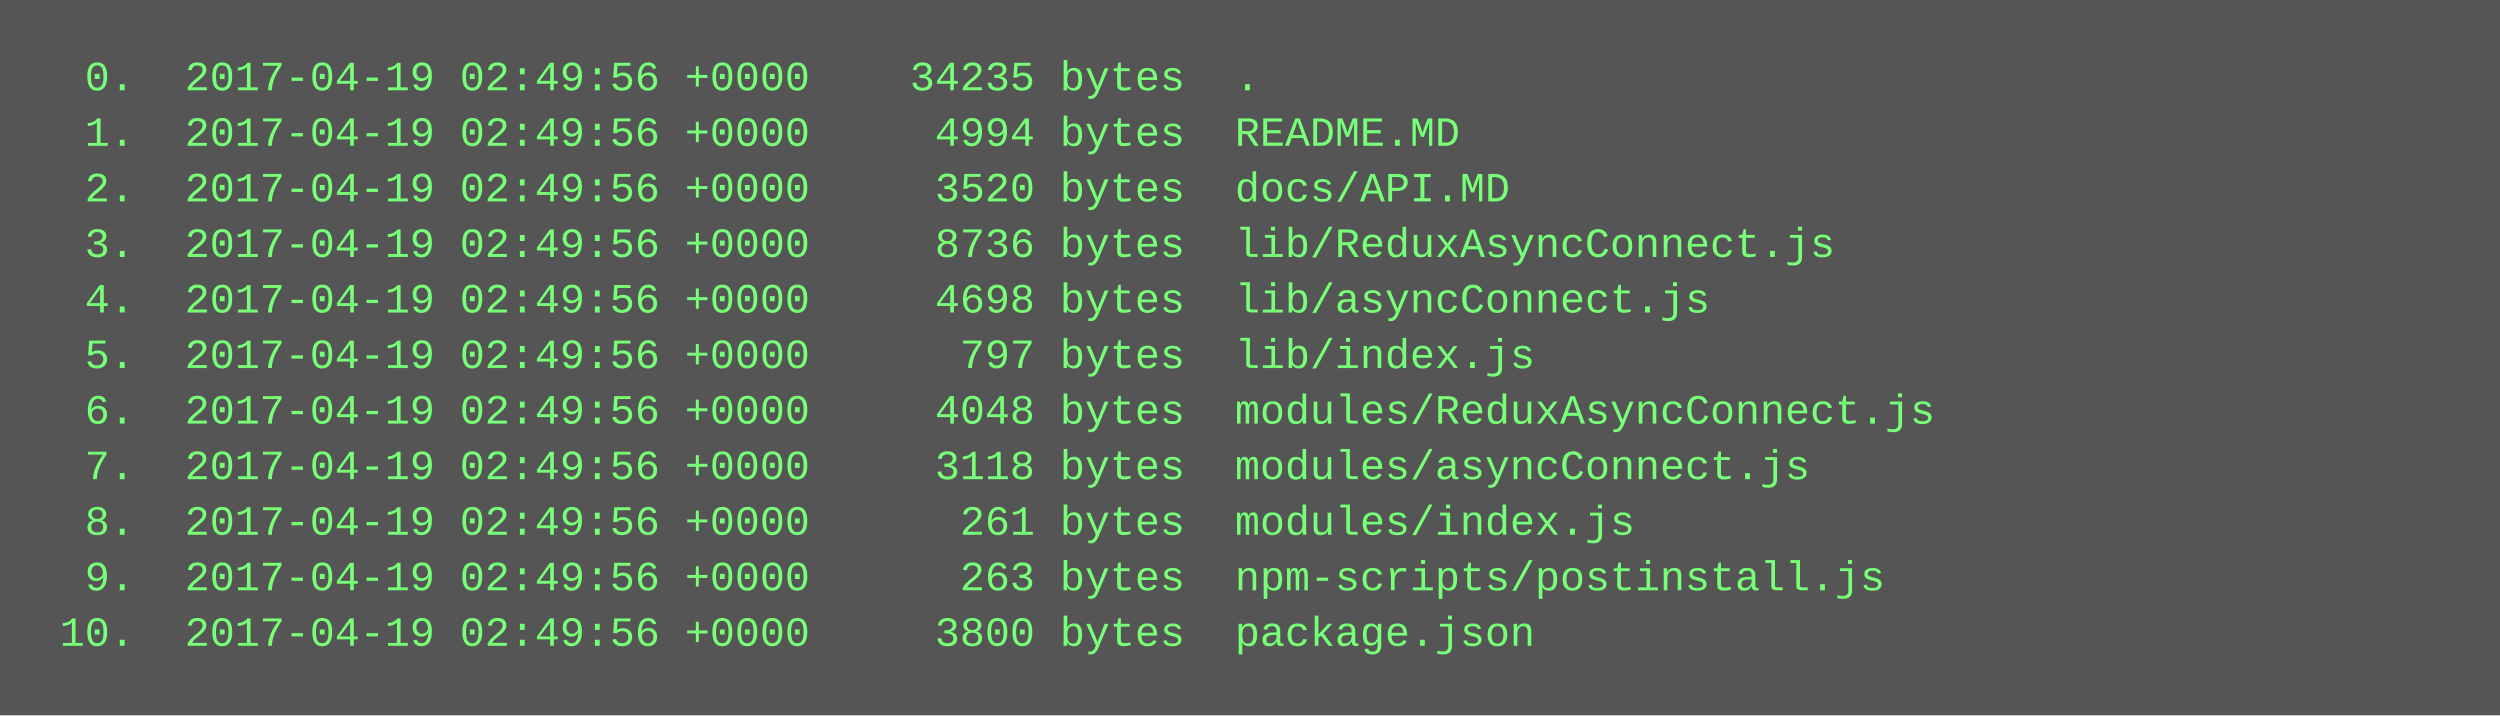
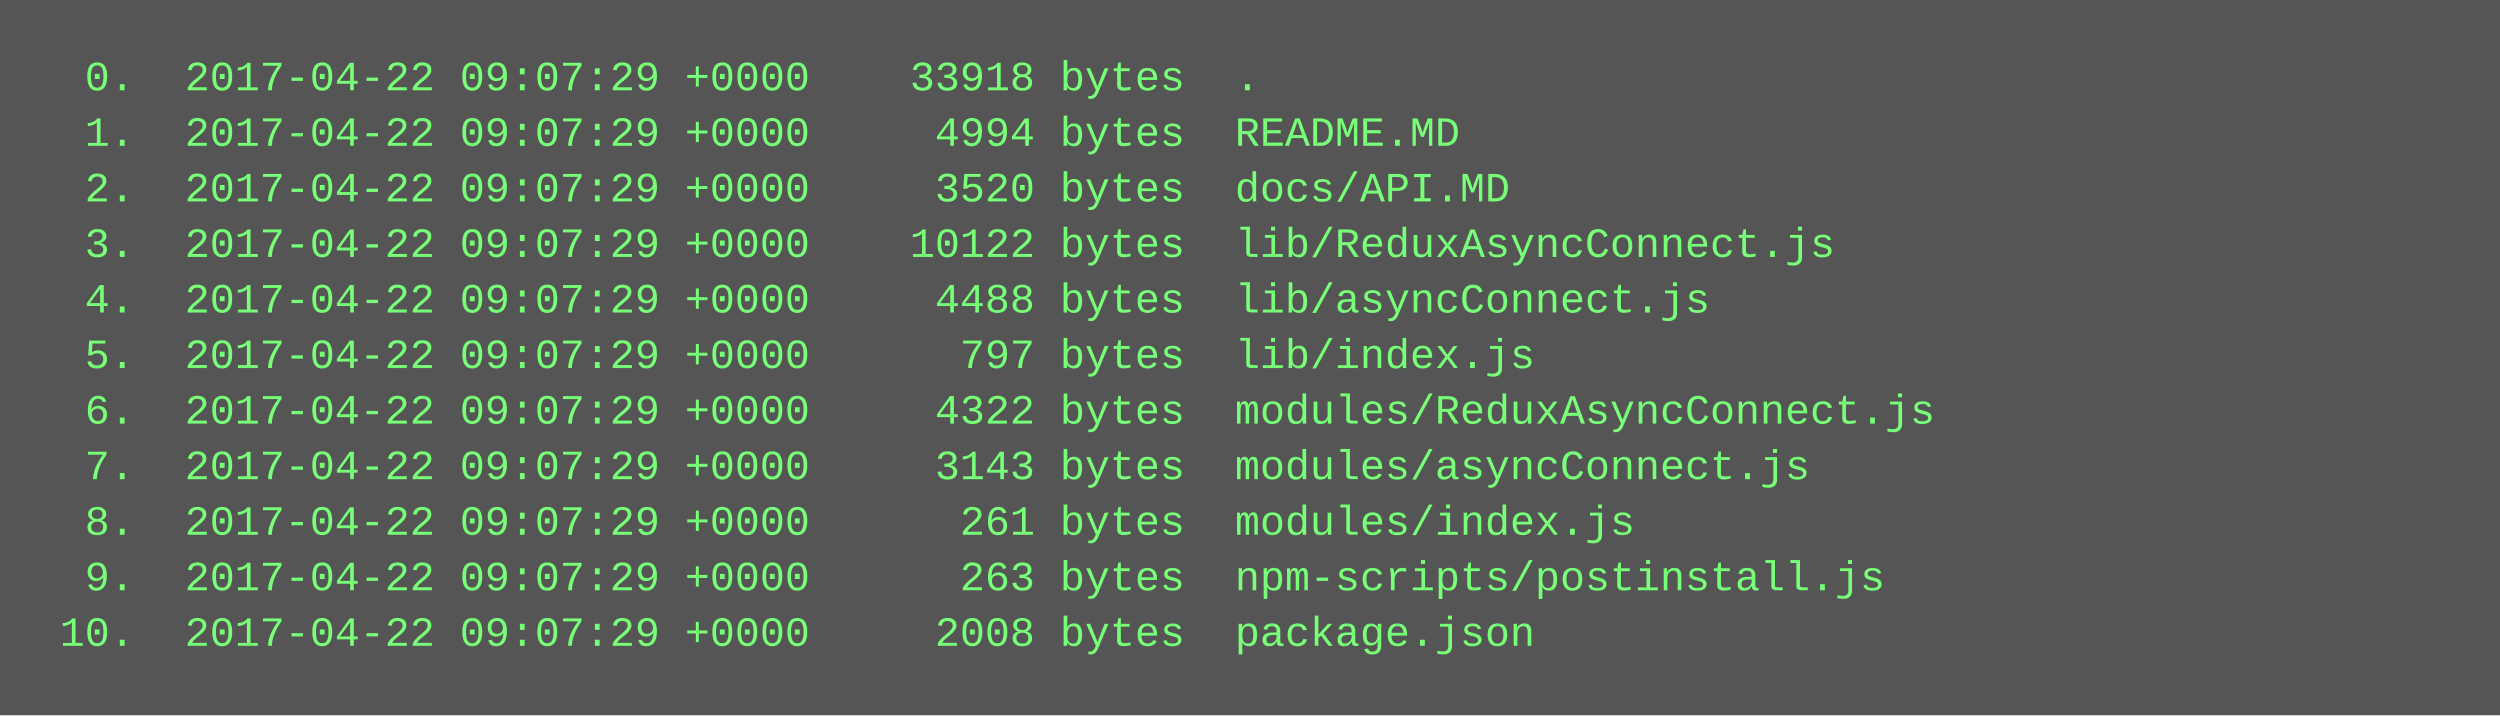
<svg xmlns="http://www.w3.org/2000/svg" height="206" width="720">
  <rect height="206" fill="#555" width="720" />
  <text fill="#7f7" font-family="Courier New" font-size="12" xml:space="preserve">
-     <tspan x="10" y="26">  0.  2017-04-19 02:49:56 +0000    34235 bytes  .</tspan>
-     <tspan x="10" y="42">  1.  2017-04-19 02:49:56 +0000     4994 bytes  README.MD</tspan>
-     <tspan x="10" y="58">  2.  2017-04-19 02:49:56 +0000     3520 bytes  docs/API.MD</tspan>
-     <tspan x="10" y="74">  3.  2017-04-19 02:49:56 +0000     8736 bytes  lib/ReduxAsyncConnect.js</tspan>
-     <tspan x="10" y="90">  4.  2017-04-19 02:49:56 +0000     4698 bytes  lib/asyncConnect.js</tspan>
-     <tspan x="10" y="106">  5.  2017-04-19 02:49:56 +0000      797 bytes  lib/index.js</tspan>
-     <tspan x="10" y="122">  6.  2017-04-19 02:49:56 +0000     4048 bytes  modules/ReduxAsyncConnect.js</tspan>
-     <tspan x="10" y="138">  7.  2017-04-19 02:49:56 +0000     3118 bytes  modules/asyncConnect.js</tspan>
-     <tspan x="10" y="154">  8.  2017-04-19 02:49:56 +0000      261 bytes  modules/index.js</tspan>
-     <tspan x="10" y="170">  9.  2017-04-19 02:49:56 +0000      263 bytes  npm-scripts/postinstall.js</tspan>
-     <tspan x="10" y="186"> 10.  2017-04-19 02:49:56 +0000     3800 bytes  package.json</tspan>
+     <tspan x="10" y="26">  0.  2017-04-22 09:07:29 +0000    33918 bytes  .</tspan>
+     <tspan x="10" y="42">  1.  2017-04-22 09:07:29 +0000     4994 bytes  README.MD</tspan>
+     <tspan x="10" y="58">  2.  2017-04-22 09:07:29 +0000     3520 bytes  docs/API.MD</tspan>
+     <tspan x="10" y="74">  3.  2017-04-22 09:07:29 +0000    10122 bytes  lib/ReduxAsyncConnect.js</tspan>
+     <tspan x="10" y="90">  4.  2017-04-22 09:07:29 +0000     4488 bytes  lib/asyncConnect.js</tspan>
+     <tspan x="10" y="106">  5.  2017-04-22 09:07:29 +0000      797 bytes  lib/index.js</tspan>
+     <tspan x="10" y="122">  6.  2017-04-22 09:07:29 +0000     4322 bytes  modules/ReduxAsyncConnect.js</tspan>
+     <tspan x="10" y="138">  7.  2017-04-22 09:07:29 +0000     3143 bytes  modules/asyncConnect.js</tspan>
+     <tspan x="10" y="154">  8.  2017-04-22 09:07:29 +0000      261 bytes  modules/index.js</tspan>
+     <tspan x="10" y="170">  9.  2017-04-22 09:07:29 +0000      263 bytes  npm-scripts/postinstall.js</tspan>
+     <tspan x="10" y="186"> 10.  2017-04-22 09:07:29 +0000     2008 bytes  package.json</tspan>
  </text>
</svg>
